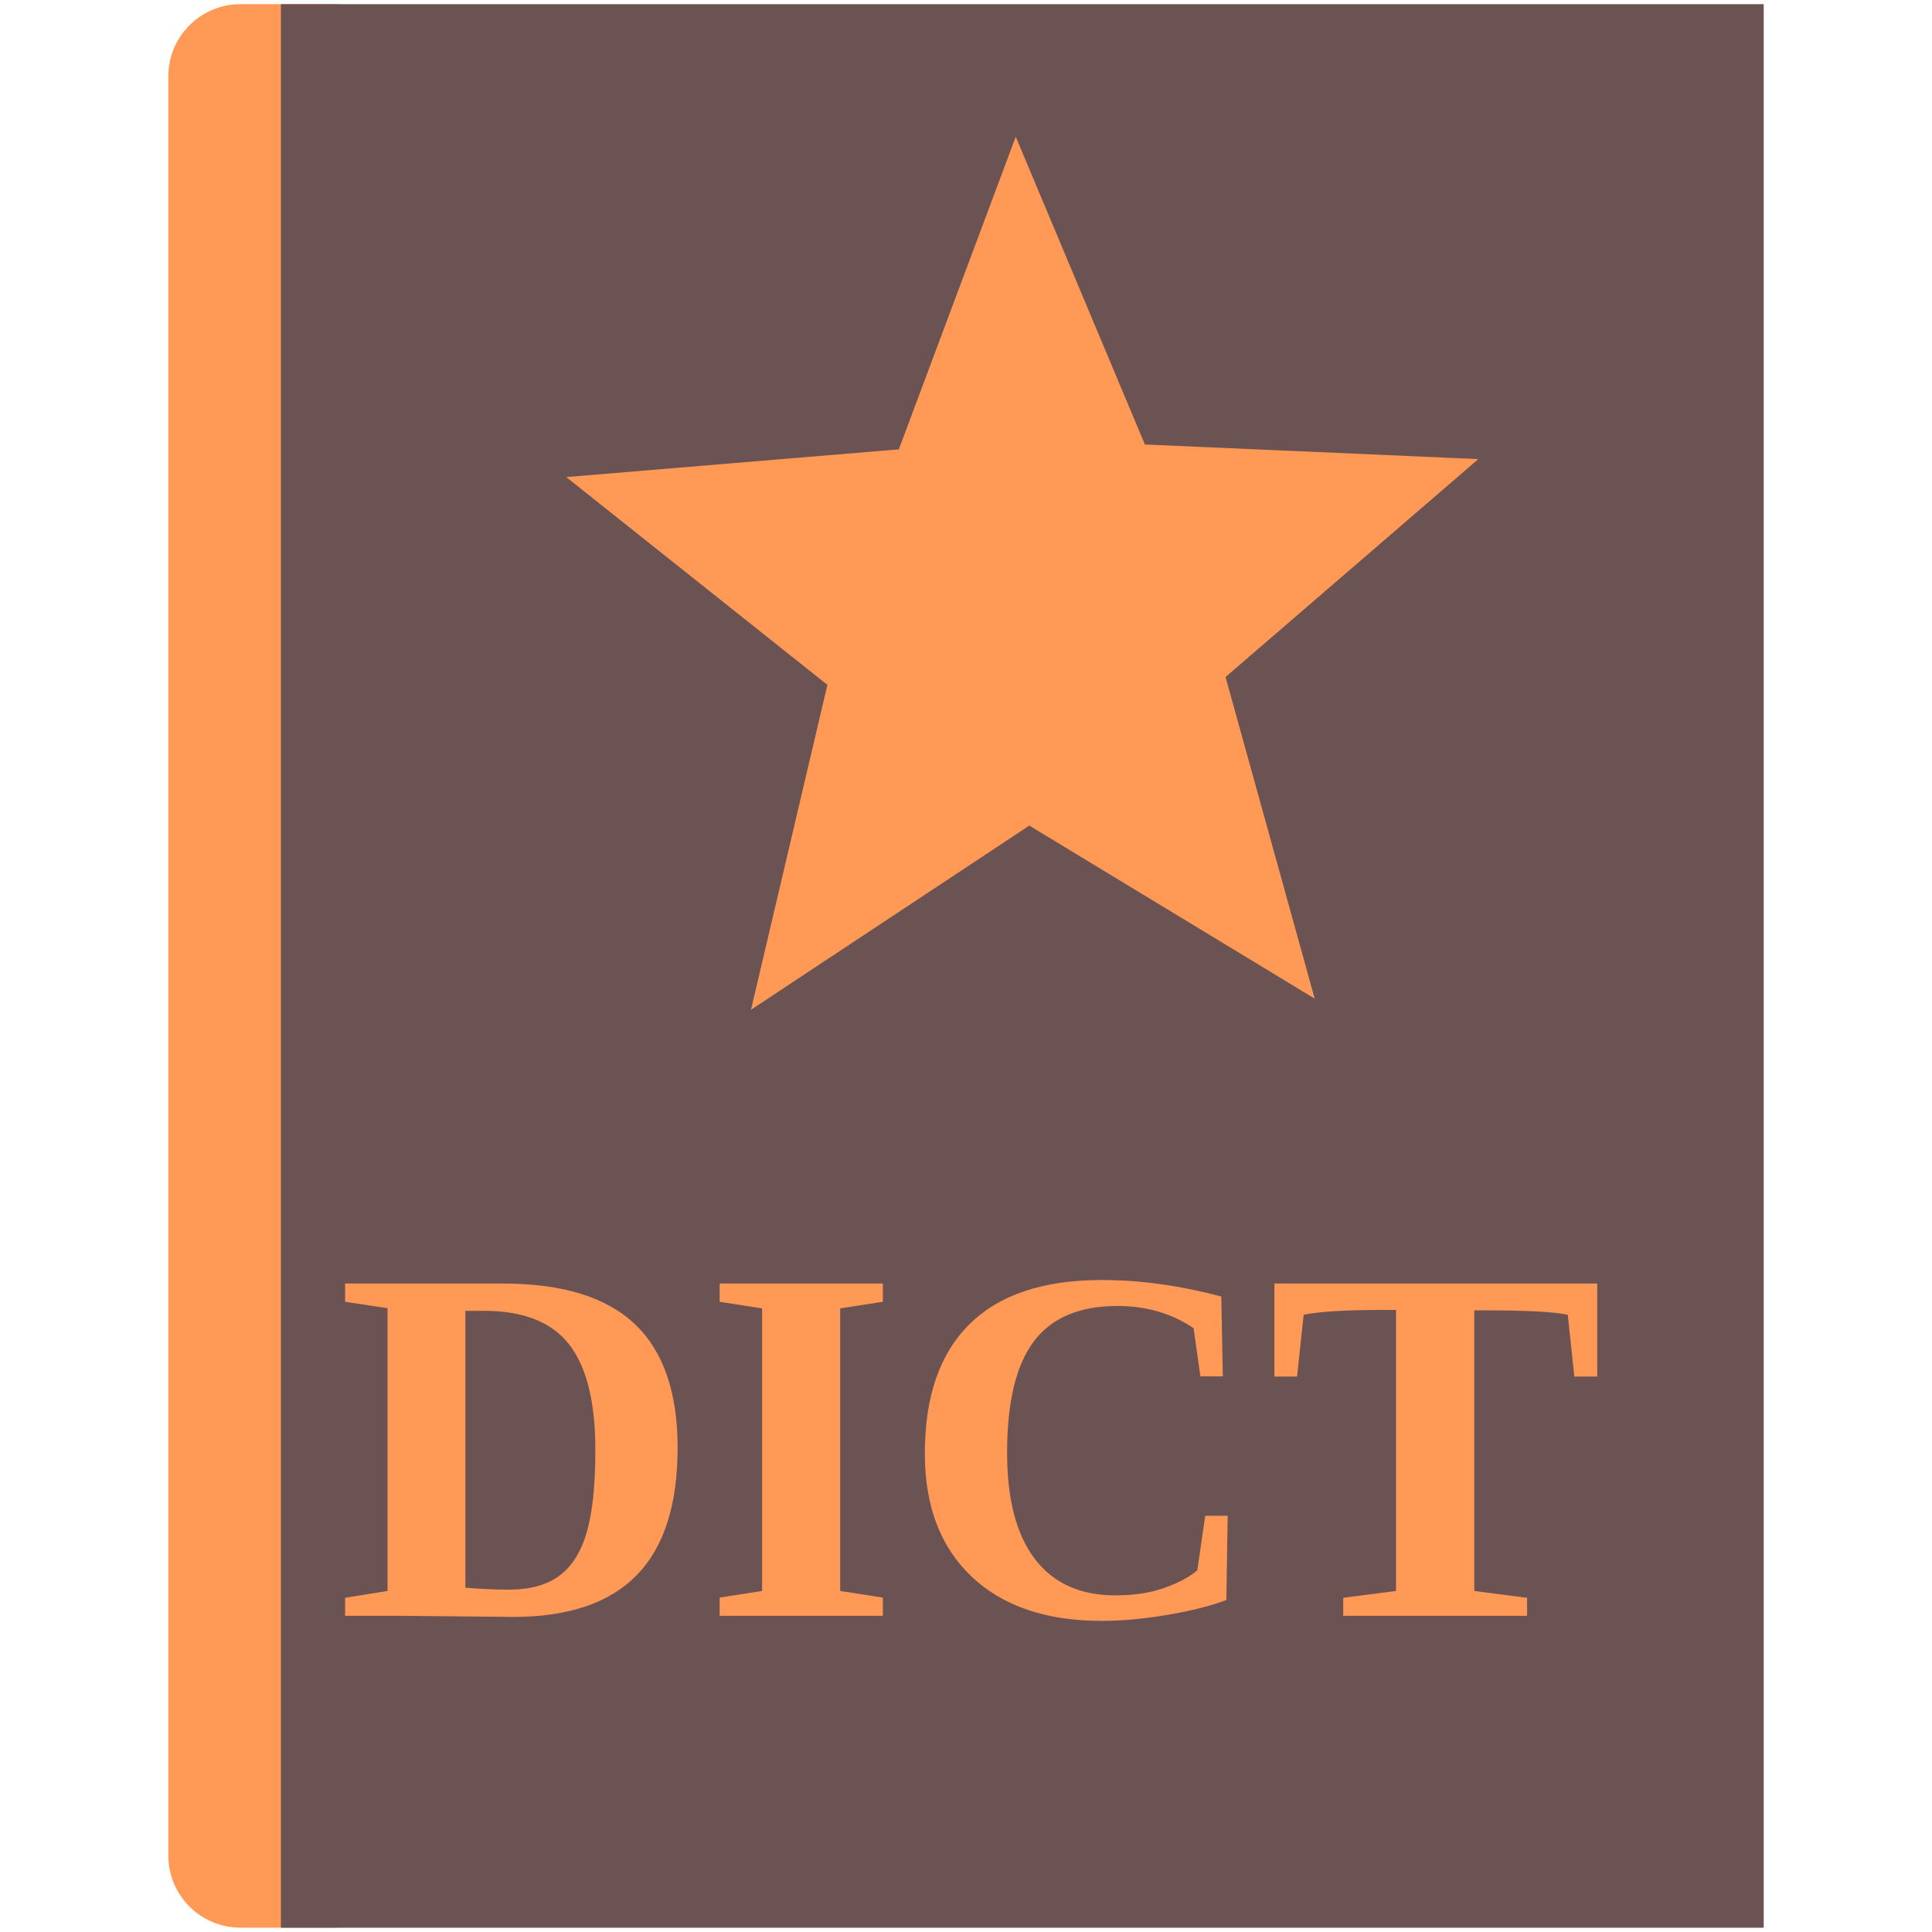
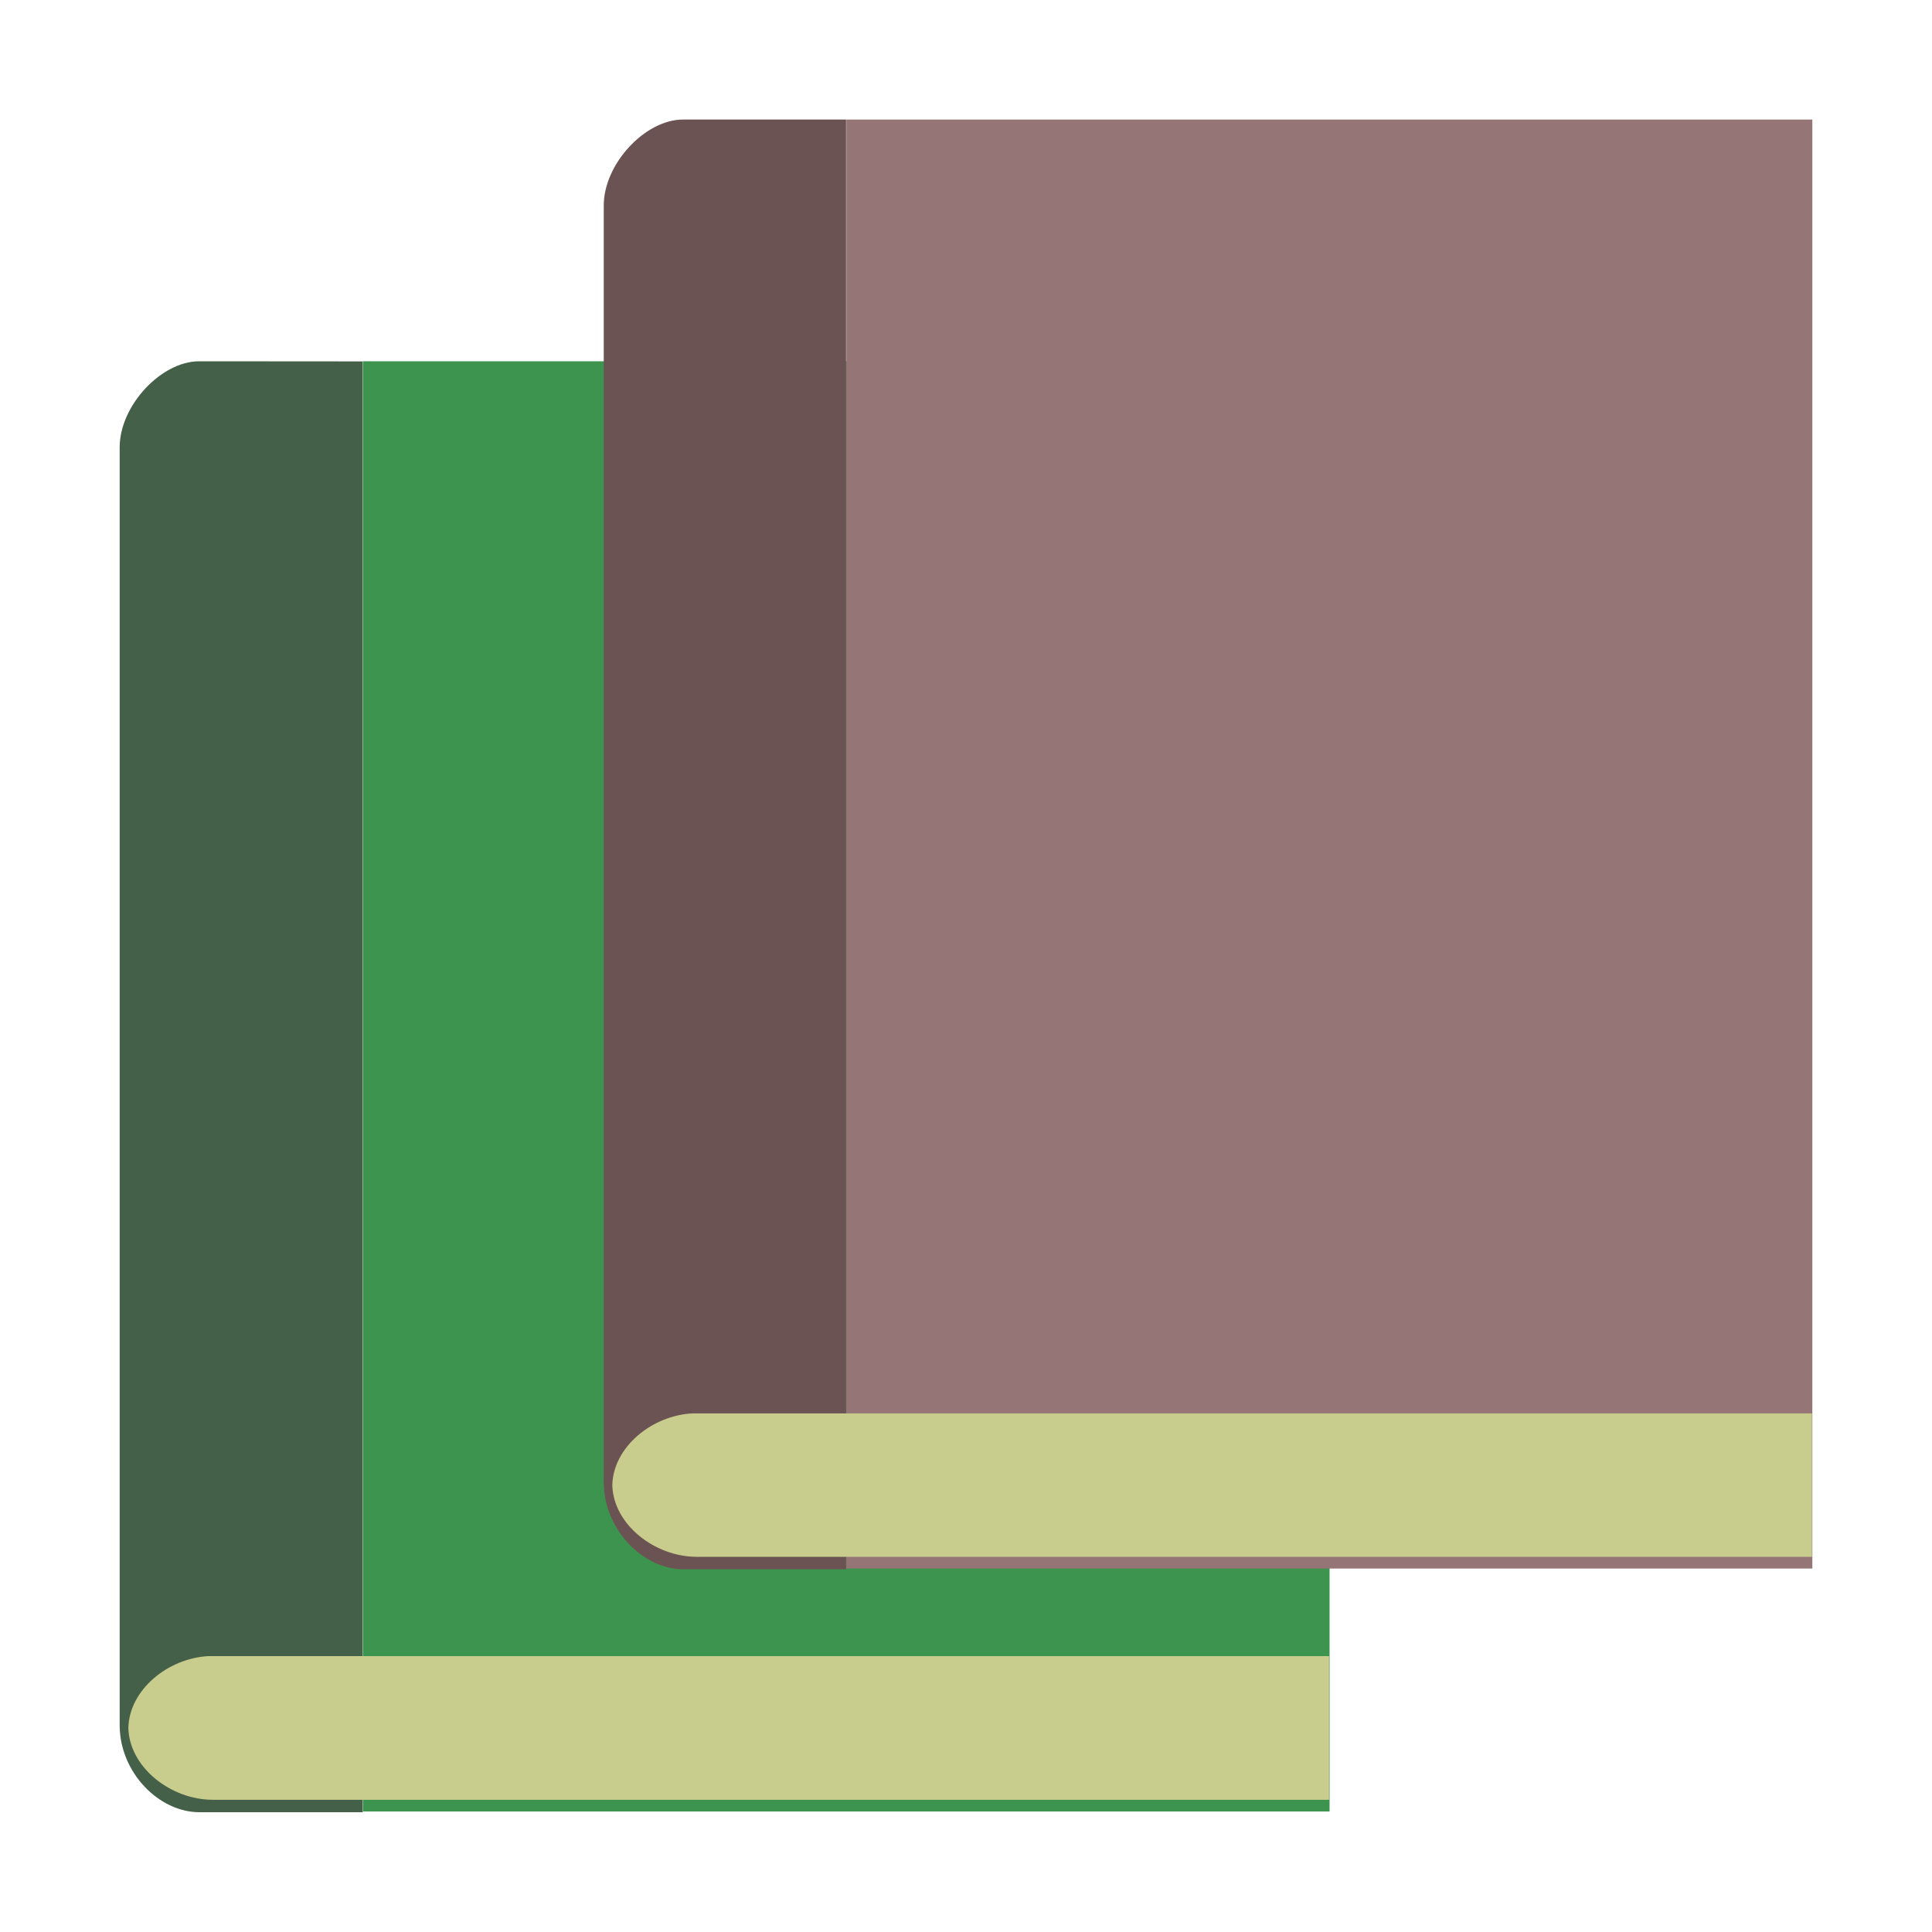
<svg xmlns="http://www.w3.org/2000/svg" width="16" height="16" version="1.1">
-   <g transform="matrix(0.116559,0,0,0.116559,-26.19668,-0.4538811)">
-     <rect style="fill:#ff9955" width="16.836" height="136.666" x="236.71" y="4.19" rx="5.127" ry="5.127" />
-     <rect style="fill:#6c5353" width="105.353" height="136.671" x="244.71" y="4.19" />
-     <path style="fill:#ff9955" transform="matrix(0.1310185,0,0,0.1310185,221.5865,39.47819)" d="M 737.098,269.96 582.345,176.11 431.41,275.986 472.845,99.805 331.216,-12.879 l 180.362,-15.036 63.403,-169.519 70.035,166.888 180.814,7.916 -137.078,118.178 z" />
-     <text xml:space="preserve" style="font-size:36.054px;line-height:1.25;fill:#ff9955" x="248.63" y="118.7">
-       <tspan id="tspan2811" style="font-weight:bold;fill:#ff9955" x="248.63" y="118.7">DICT</tspan>
-     </text>
-   </g>
+   <path d="m1.649 2.992c-0.314 0-0.658 0.367-0.658 0.713v10.581c0 0.394 0.326 0.722 0.66 0.722h1.353v-12.015z" style="fill:#456048" />
+   <rect x="3.006" y="2.992" width="8.005" height="12.01" style="fill:#3d944e" />
+   <path d="m1.73 13.715c-0.338 0.016-0.658 0.278-0.667 0.592 1.35e-5 7.77e-4 -1.74e-5 0.002 0 0.002-2.75e-5 0.001 1.96e-5 0.002 0 0.004 0.01 0.324 0.351 0.592 0.7 0.592h9.244v-0.592-0.006-0.592h-9.244c-0.011 0-0.022-5.24e-4 -0.033 0z" style="fill:#c8cc8c" />
+   <path d="m5.656 0.99c-0.313 0-0.656 0.367-0.656 0.712v10.572c0 0.393 0.325 0.722 0.658 0.722h1.349v-12.006z" style="fill:#6c5353" />
+   <rect x="7.009" y=".99" width="8" height="12" style="fill:#957575" />
+   <path d="m5.737 11.705c-0.337 0.016-0.657 0.278-0.666 0.591 1.36e-5 7.78e-4 -1.72e-5 0.002 0 0.002-2.74e-5 0.001 1.96e-5 0.002 0 0.004 0.01 0.324 0.351 0.591 0.7 0.591h9.235v-0.591-0.006-0.591h-9.235c-0.011 0-0.022-5.23e-4 -0.033 0z" style="fill:#c8cc8c" />
</svg>
